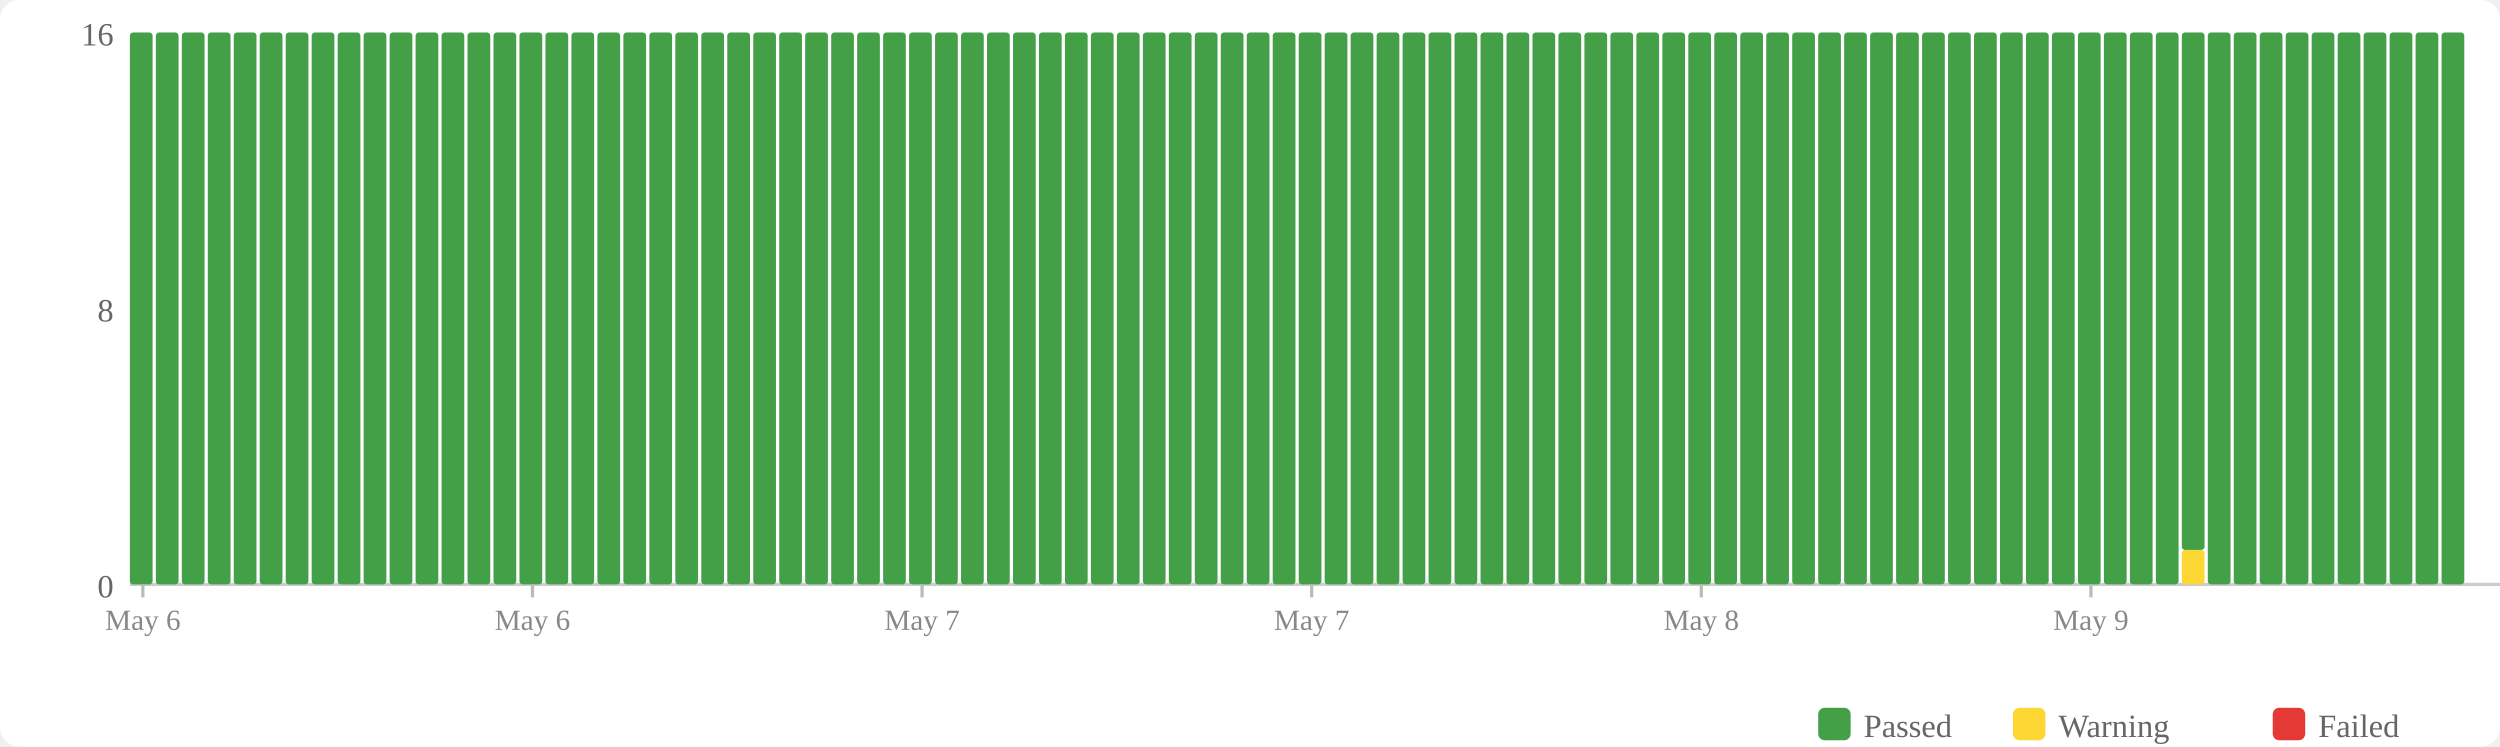
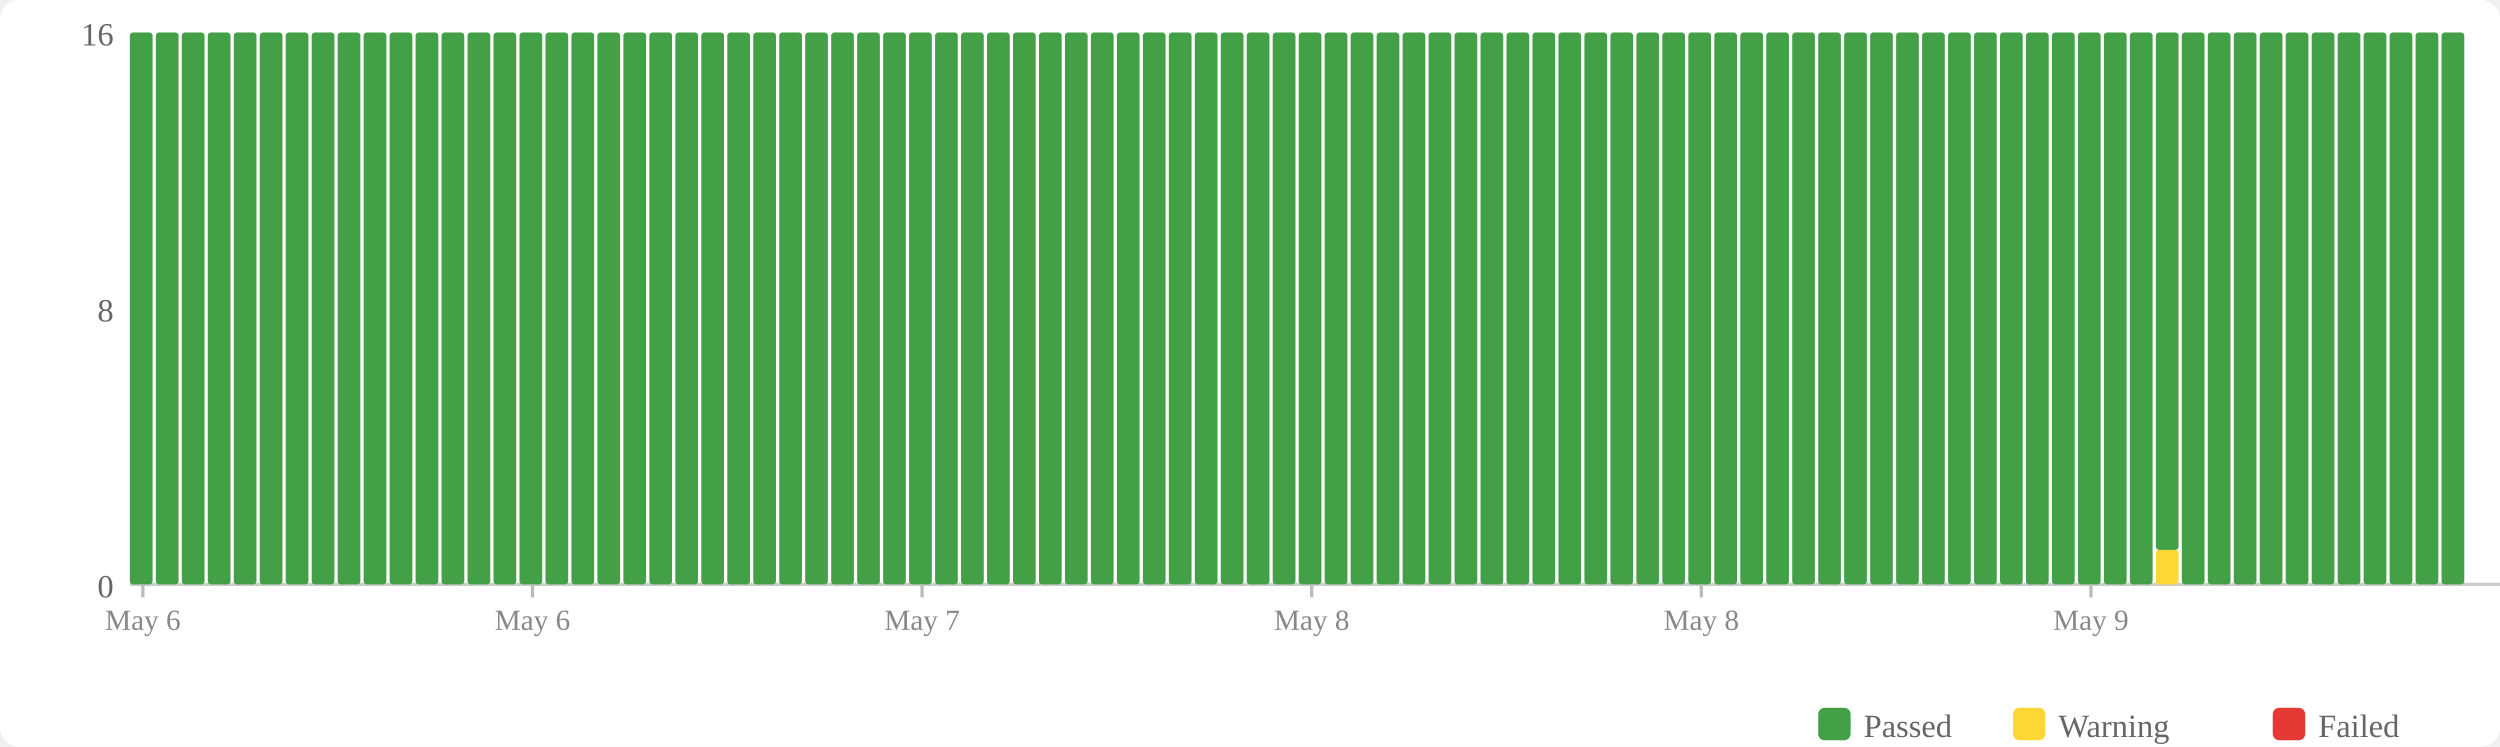
<svg xmlns="http://www.w3.org/2000/svg" width="770" height="230" viewBox="0 0 770 230">
  <rect width="770" height="230" fill="#fff" rx="6" />
  <rect x="560" y="218" width="10" height="10" fill="#43a047" rx="2" />
  <text x="574" y="227" font-size="10" fill="#666">Passed</text>
  <rect x="620" y="218" width="10" height="10" fill="#fdd835" rx="2" />
  <text x="634" y="227" font-size="10" fill="#666">Warning</text>
  <rect x="700" y="218" width="10" height="10" fill="#e53935" rx="2" />
  <text x="714" y="227" font-size="10" fill="#666">Failed</text>
  <text x="35" y="184" text-anchor="end" font-size="10" fill="#666">0</text>
  <text x="35" y="99" text-anchor="end" font-size="10" fill="#666">8</text>
  <text x="35" y="14" text-anchor="end" font-size="10" fill="#666">16</text>
  <line x1="40" y1="180" x2="770" y2="180" stroke="#ccc" stroke-width="1" />
  <rect x="40" y="10" width="7" height="170" fill="#43a047" rx="1" />
  <rect x="48" y="10" width="7" height="170" fill="#43a047" rx="1" />
  <rect x="56" y="10" width="7" height="170" fill="#43a047" rx="1" />
  <rect x="64" y="10" width="7" height="170" fill="#43a047" rx="1" />
  <rect x="72" y="10" width="7" height="170" fill="#43a047" rx="1" />
  <rect x="80" y="10" width="7" height="170" fill="#43a047" rx="1" />
  <rect x="88" y="10" width="7" height="170" fill="#43a047" rx="1" />
  <rect x="96" y="10" width="7" height="170" fill="#43a047" rx="1" />
  <rect x="104" y="10" width="7" height="170" fill="#43a047" rx="1" />
  <rect x="112" y="10" width="7" height="170" fill="#43a047" rx="1" />
  <rect x="120" y="10" width="7" height="170" fill="#43a047" rx="1" />
  <rect x="128" y="10" width="7" height="170" fill="#43a047" rx="1" />
  <rect x="136" y="10" width="7" height="170" fill="#43a047" rx="1" />
  <rect x="144" y="10" width="7" height="170" fill="#43a047" rx="1" />
  <rect x="152" y="10" width="7" height="170" fill="#43a047" rx="1" />
  <rect x="160" y="10" width="7" height="170" fill="#43a047" rx="1" />
  <rect x="168" y="10" width="7" height="170" fill="#43a047" rx="1" />
  <rect x="176" y="10" width="7" height="170" fill="#43a047" rx="1" />
  <rect x="184" y="10" width="7" height="170" fill="#43a047" rx="1" />
  <rect x="192" y="10" width="7" height="170" fill="#43a047" rx="1" />
  <rect x="200" y="10" width="7" height="170" fill="#43a047" rx="1" />
  <rect x="208" y="10" width="7" height="170" fill="#43a047" rx="1" />
  <rect x="216" y="10" width="7" height="170" fill="#43a047" rx="1" />
  <rect x="224" y="10" width="7" height="170" fill="#43a047" rx="1" />
  <rect x="232" y="10" width="7" height="170" fill="#43a047" rx="1" />
  <rect x="240" y="10" width="7" height="170" fill="#43a047" rx="1" />
  <rect x="248" y="10" width="7" height="170" fill="#43a047" rx="1" />
  <rect x="256" y="10" width="7" height="170" fill="#43a047" rx="1" />
  <rect x="264" y="10" width="7" height="170" fill="#43a047" rx="1" />
  <rect x="272" y="10" width="7" height="170" fill="#43a047" rx="1" />
  <rect x="280" y="10" width="7" height="170" fill="#43a047" rx="1" />
  <rect x="288" y="10" width="7" height="170" fill="#43a047" rx="1" />
  <rect x="296" y="10" width="7" height="170" fill="#43a047" rx="1" />
  <rect x="304" y="10" width="7" height="170" fill="#43a047" rx="1" />
  <rect x="312" y="10" width="7" height="170" fill="#43a047" rx="1" />
  <rect x="320" y="10" width="7" height="170" fill="#43a047" rx="1" />
  <rect x="328" y="10" width="7" height="170" fill="#43a047" rx="1" />
  <rect x="336" y="10" width="7" height="170" fill="#43a047" rx="1" />
  <rect x="344" y="10" width="7" height="170" fill="#43a047" rx="1" />
  <rect x="352" y="10" width="7" height="170" fill="#43a047" rx="1" />
  <rect x="360" y="10" width="7" height="170" fill="#43a047" rx="1" />
  <rect x="368" y="10" width="7" height="170" fill="#43a047" rx="1" />
  <rect x="376" y="10" width="7" height="170" fill="#43a047" rx="1" />
  <rect x="384" y="10" width="7" height="170" fill="#43a047" rx="1" />
  <rect x="392" y="10" width="7" height="170" fill="#43a047" rx="1" />
  <rect x="400" y="10" width="7" height="170" fill="#43a047" rx="1" />
  <rect x="408" y="10" width="7" height="170" fill="#43a047" rx="1" />
  <rect x="416" y="10" width="7" height="170" fill="#43a047" rx="1" />
  <rect x="424" y="10" width="7" height="170" fill="#43a047" rx="1" />
  <rect x="432" y="10" width="7" height="170" fill="#43a047" rx="1" />
  <rect x="440" y="10" width="7" height="170" fill="#43a047" rx="1" />
  <rect x="448" y="10" width="7" height="170" fill="#43a047" rx="1" />
  <rect x="456" y="10" width="7" height="170" fill="#43a047" rx="1" />
  <rect x="464" y="10" width="7" height="170" fill="#43a047" rx="1" />
  <rect x="472" y="10" width="7" height="170" fill="#43a047" rx="1" />
  <rect x="480" y="10" width="7" height="170" fill="#43a047" rx="1" />
  <rect x="488" y="10" width="7" height="170" fill="#43a047" rx="1" />
  <rect x="496" y="10" width="7" height="170" fill="#43a047" rx="1" />
  <rect x="504" y="10" width="7" height="170" fill="#43a047" rx="1" />
  <rect x="512" y="10" width="7" height="170" fill="#43a047" rx="1" />
  <rect x="520" y="10" width="7" height="170" fill="#43a047" rx="1" />
  <rect x="528" y="10" width="7" height="170" fill="#43a047" rx="1" />
  <rect x="536" y="10" width="7" height="170" fill="#43a047" rx="1" />
  <rect x="544" y="10" width="7" height="170" fill="#43a047" rx="1" />
  <rect x="552" y="10" width="7" height="170" fill="#43a047" rx="1" />
  <rect x="560" y="10" width="7" height="170" fill="#43a047" rx="1" />
  <rect x="568" y="10" width="7" height="170" fill="#43a047" rx="1" />
  <rect x="576" y="10" width="7" height="170" fill="#43a047" rx="1" />
  <rect x="584" y="10" width="7" height="170" fill="#43a047" rx="1" />
  <rect x="592" y="10" width="7" height="170" fill="#43a047" rx="1" />
  <rect x="600" y="10" width="7" height="170" fill="#43a047" rx="1" />
  <rect x="608" y="10" width="7" height="170" fill="#43a047" rx="1" />
  <rect x="616" y="10" width="7" height="170" fill="#43a047" rx="1" />
  <rect x="624" y="10" width="7" height="170" fill="#43a047" rx="1" />
  <rect x="632" y="10" width="7" height="170" fill="#43a047" rx="1" />
  <rect x="640" y="10" width="7" height="170" fill="#43a047" rx="1" />
  <rect x="648" y="10" width="7" height="170" fill="#43a047" rx="1" />
  <rect x="656" y="10" width="7" height="170" fill="#43a047" rx="1" />
-   <rect x="664" y="10" width="7" height="170" fill="#43a047" rx="1" />
-   <rect x="672" y="169.375" width="7" height="10.625" fill="#fdd835" rx="1" />
-   <rect x="672" y="10" width="7" height="159.375" fill="#43a047" rx="1" />
+   <rect x="664" y="169.375" width="7" height="10.625" fill="#fdd835" rx="1" />
+   <rect x="664" y="10" width="7" height="159.375" fill="#43a047" rx="1" />
+   <rect x="672" y="10" width="7" height="170" fill="#43a047" rx="1" />
  <rect x="680" y="10" width="7" height="170" fill="#43a047" rx="1" />
  <rect x="688" y="10" width="7" height="170" fill="#43a047" rx="1" />
  <rect x="696" y="10" width="7" height="170" fill="#43a047" rx="1" />
  <rect x="704" y="10" width="7" height="170" fill="#43a047" rx="1" />
  <rect x="712" y="10" width="7" height="170" fill="#43a047" rx="1" />
  <rect x="720" y="10" width="7" height="170" fill="#43a047" rx="1" />
  <rect x="728" y="10" width="7" height="170" fill="#43a047" rx="1" />
  <rect x="736" y="10" width="7" height="170" fill="#43a047" rx="1" />
  <rect x="744" y="10" width="7" height="170" fill="#43a047" rx="1" />
  <rect x="752" y="10" width="7" height="170" fill="#43a047" rx="1" />
  <line x1="44.0" y1="180" x2="44.0" y2="184" stroke="#bbb" stroke-width="1" />
  <text x="44.0" y="194" text-anchor="middle" font-size="9" fill="#888">May 6</text>
  <line x1="164.0" y1="180" x2="164.0" y2="184" stroke="#bbb" stroke-width="1" />
  <text x="164.0" y="194" text-anchor="middle" font-size="9" fill="#888">May 6</text>
  <line x1="284.0" y1="180" x2="284.0" y2="184" stroke="#bbb" stroke-width="1" />
  <text x="284.0" y="194" text-anchor="middle" font-size="9" fill="#888">May 7</text>
  <line x1="404.0" y1="180" x2="404.0" y2="184" stroke="#bbb" stroke-width="1" />
-   <text x="404.0" y="194" text-anchor="middle" font-size="9" fill="#888">May 7</text>
+   <text x="404.0" y="194" text-anchor="middle" font-size="9" fill="#888">May 8</text>
  <line x1="524.0" y1="180" x2="524.0" y2="184" stroke="#bbb" stroke-width="1" />
  <text x="524.0" y="194" text-anchor="middle" font-size="9" fill="#888">May 8</text>
  <line x1="644.0" y1="180" x2="644.0" y2="184" stroke="#bbb" stroke-width="1" />
  <text x="644.0" y="194" text-anchor="middle" font-size="9" fill="#888">May 9</text>
</svg>
